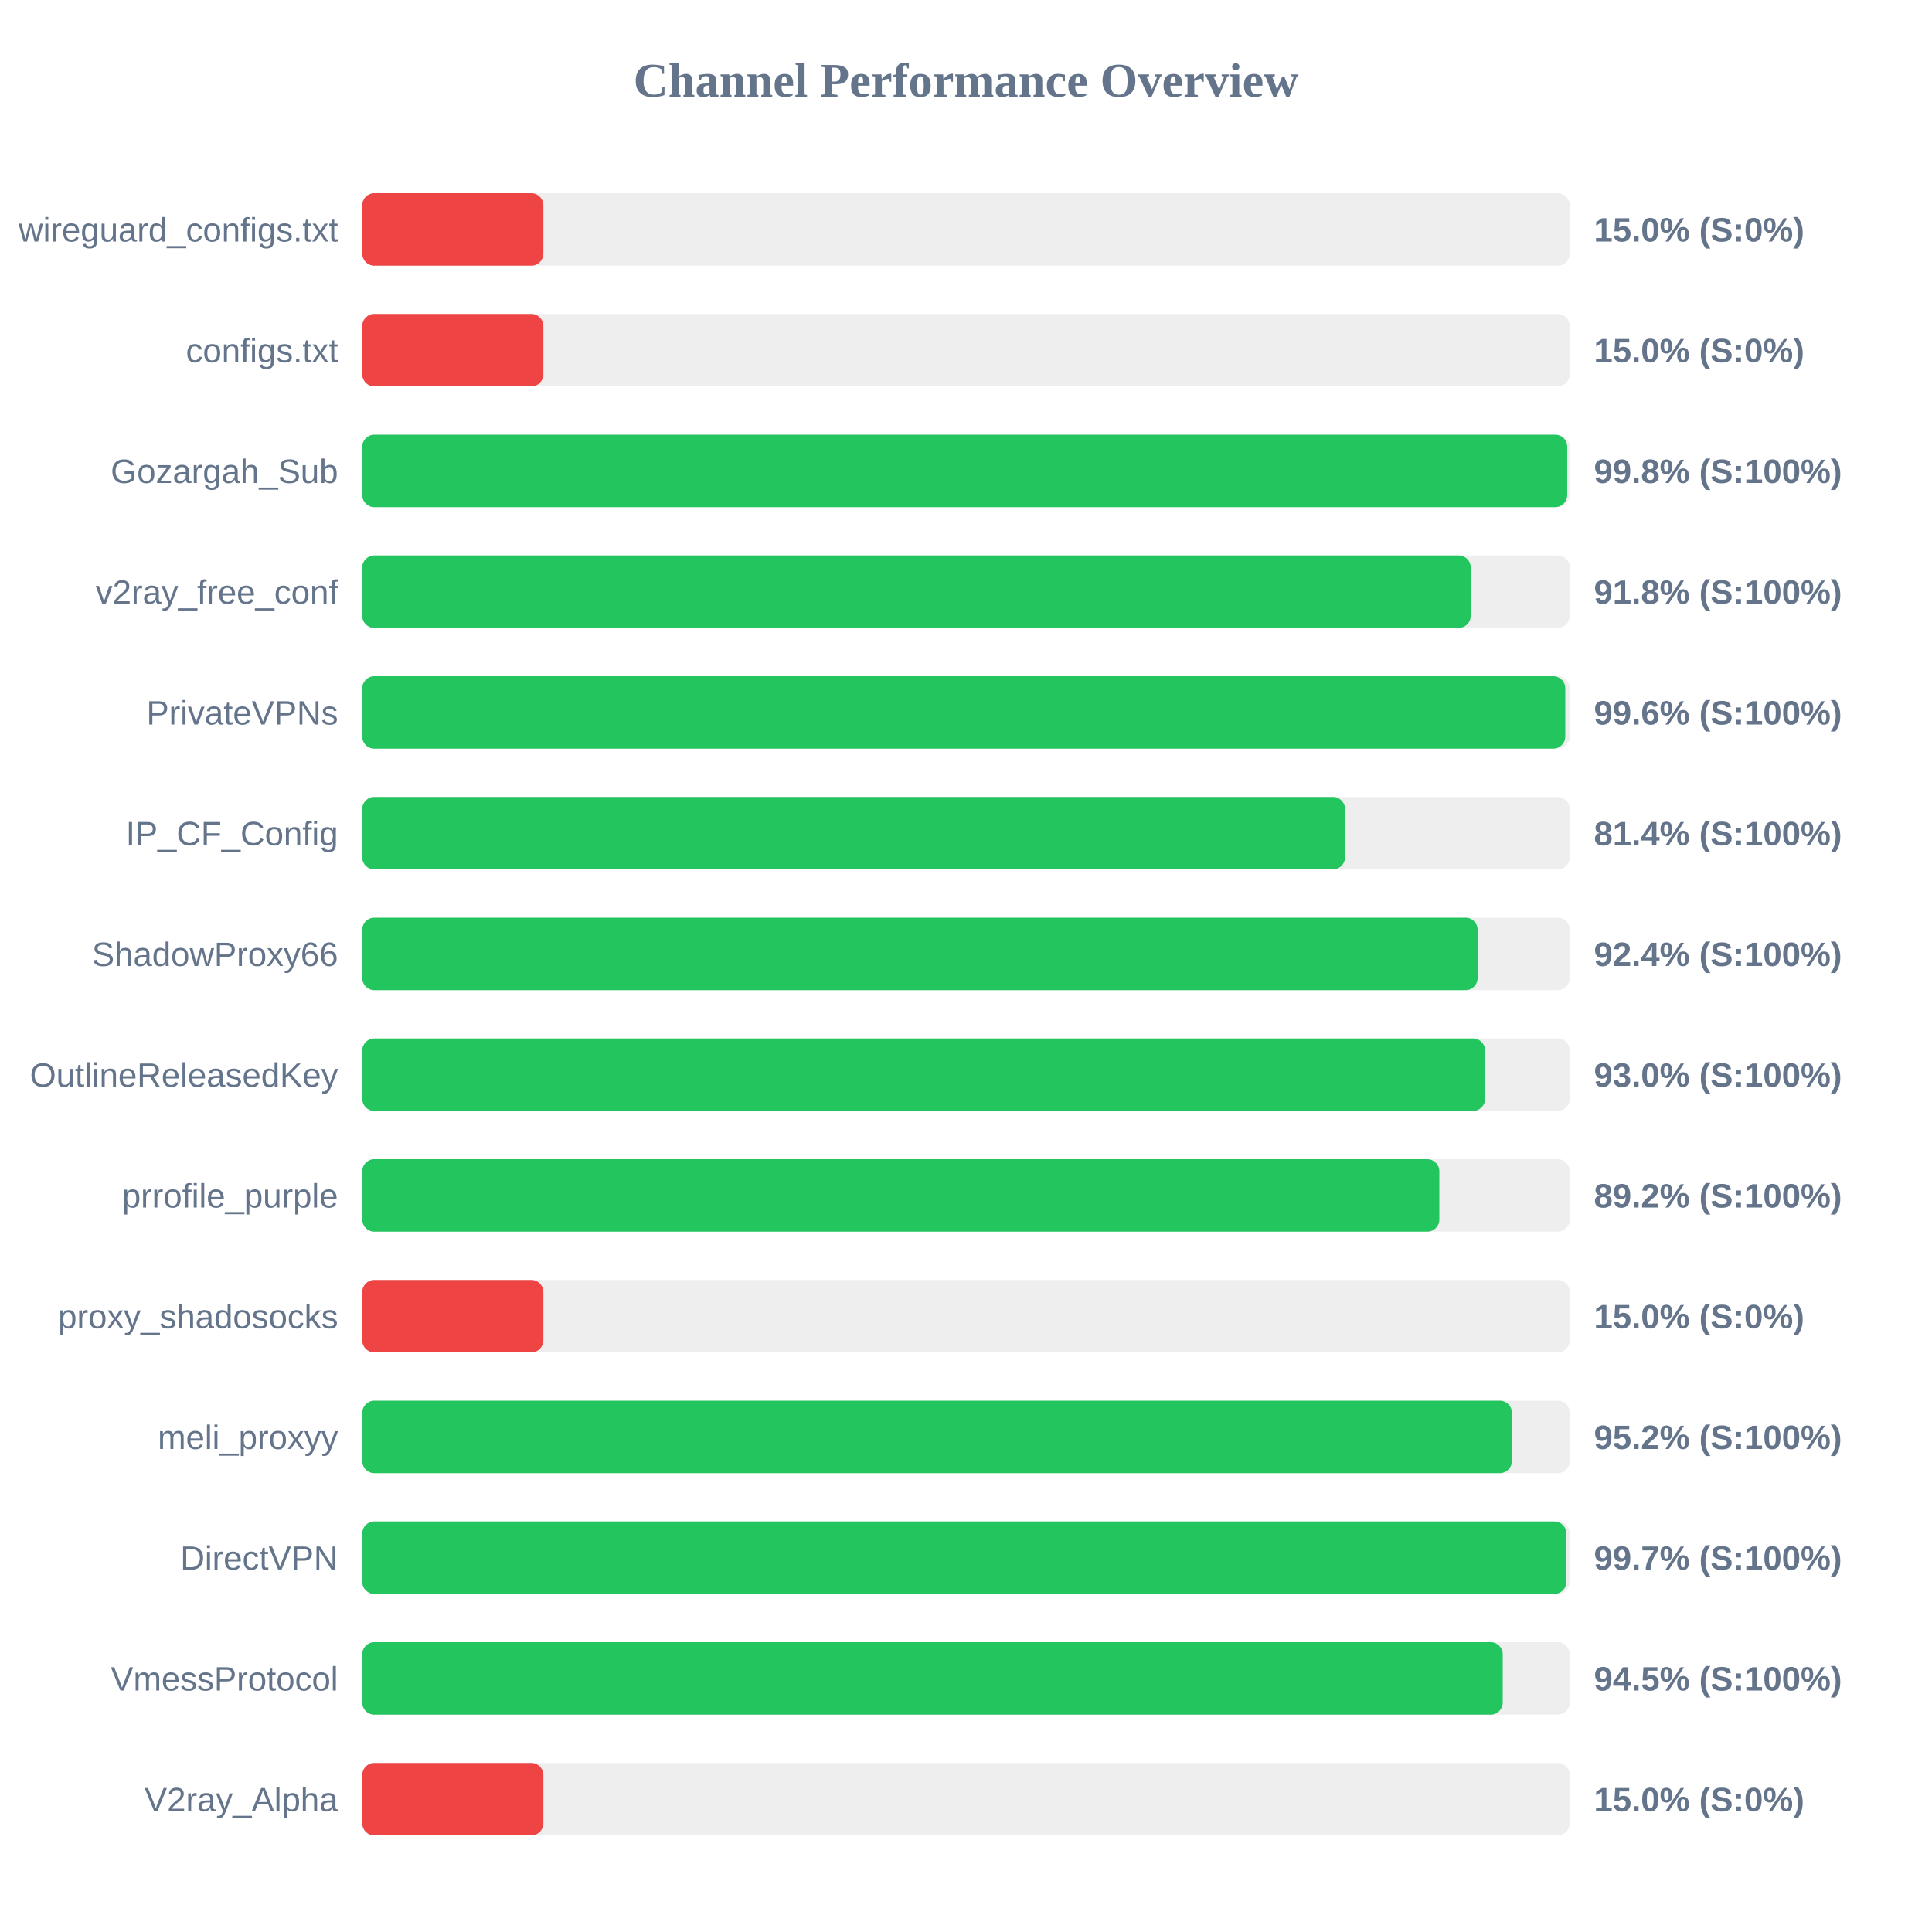
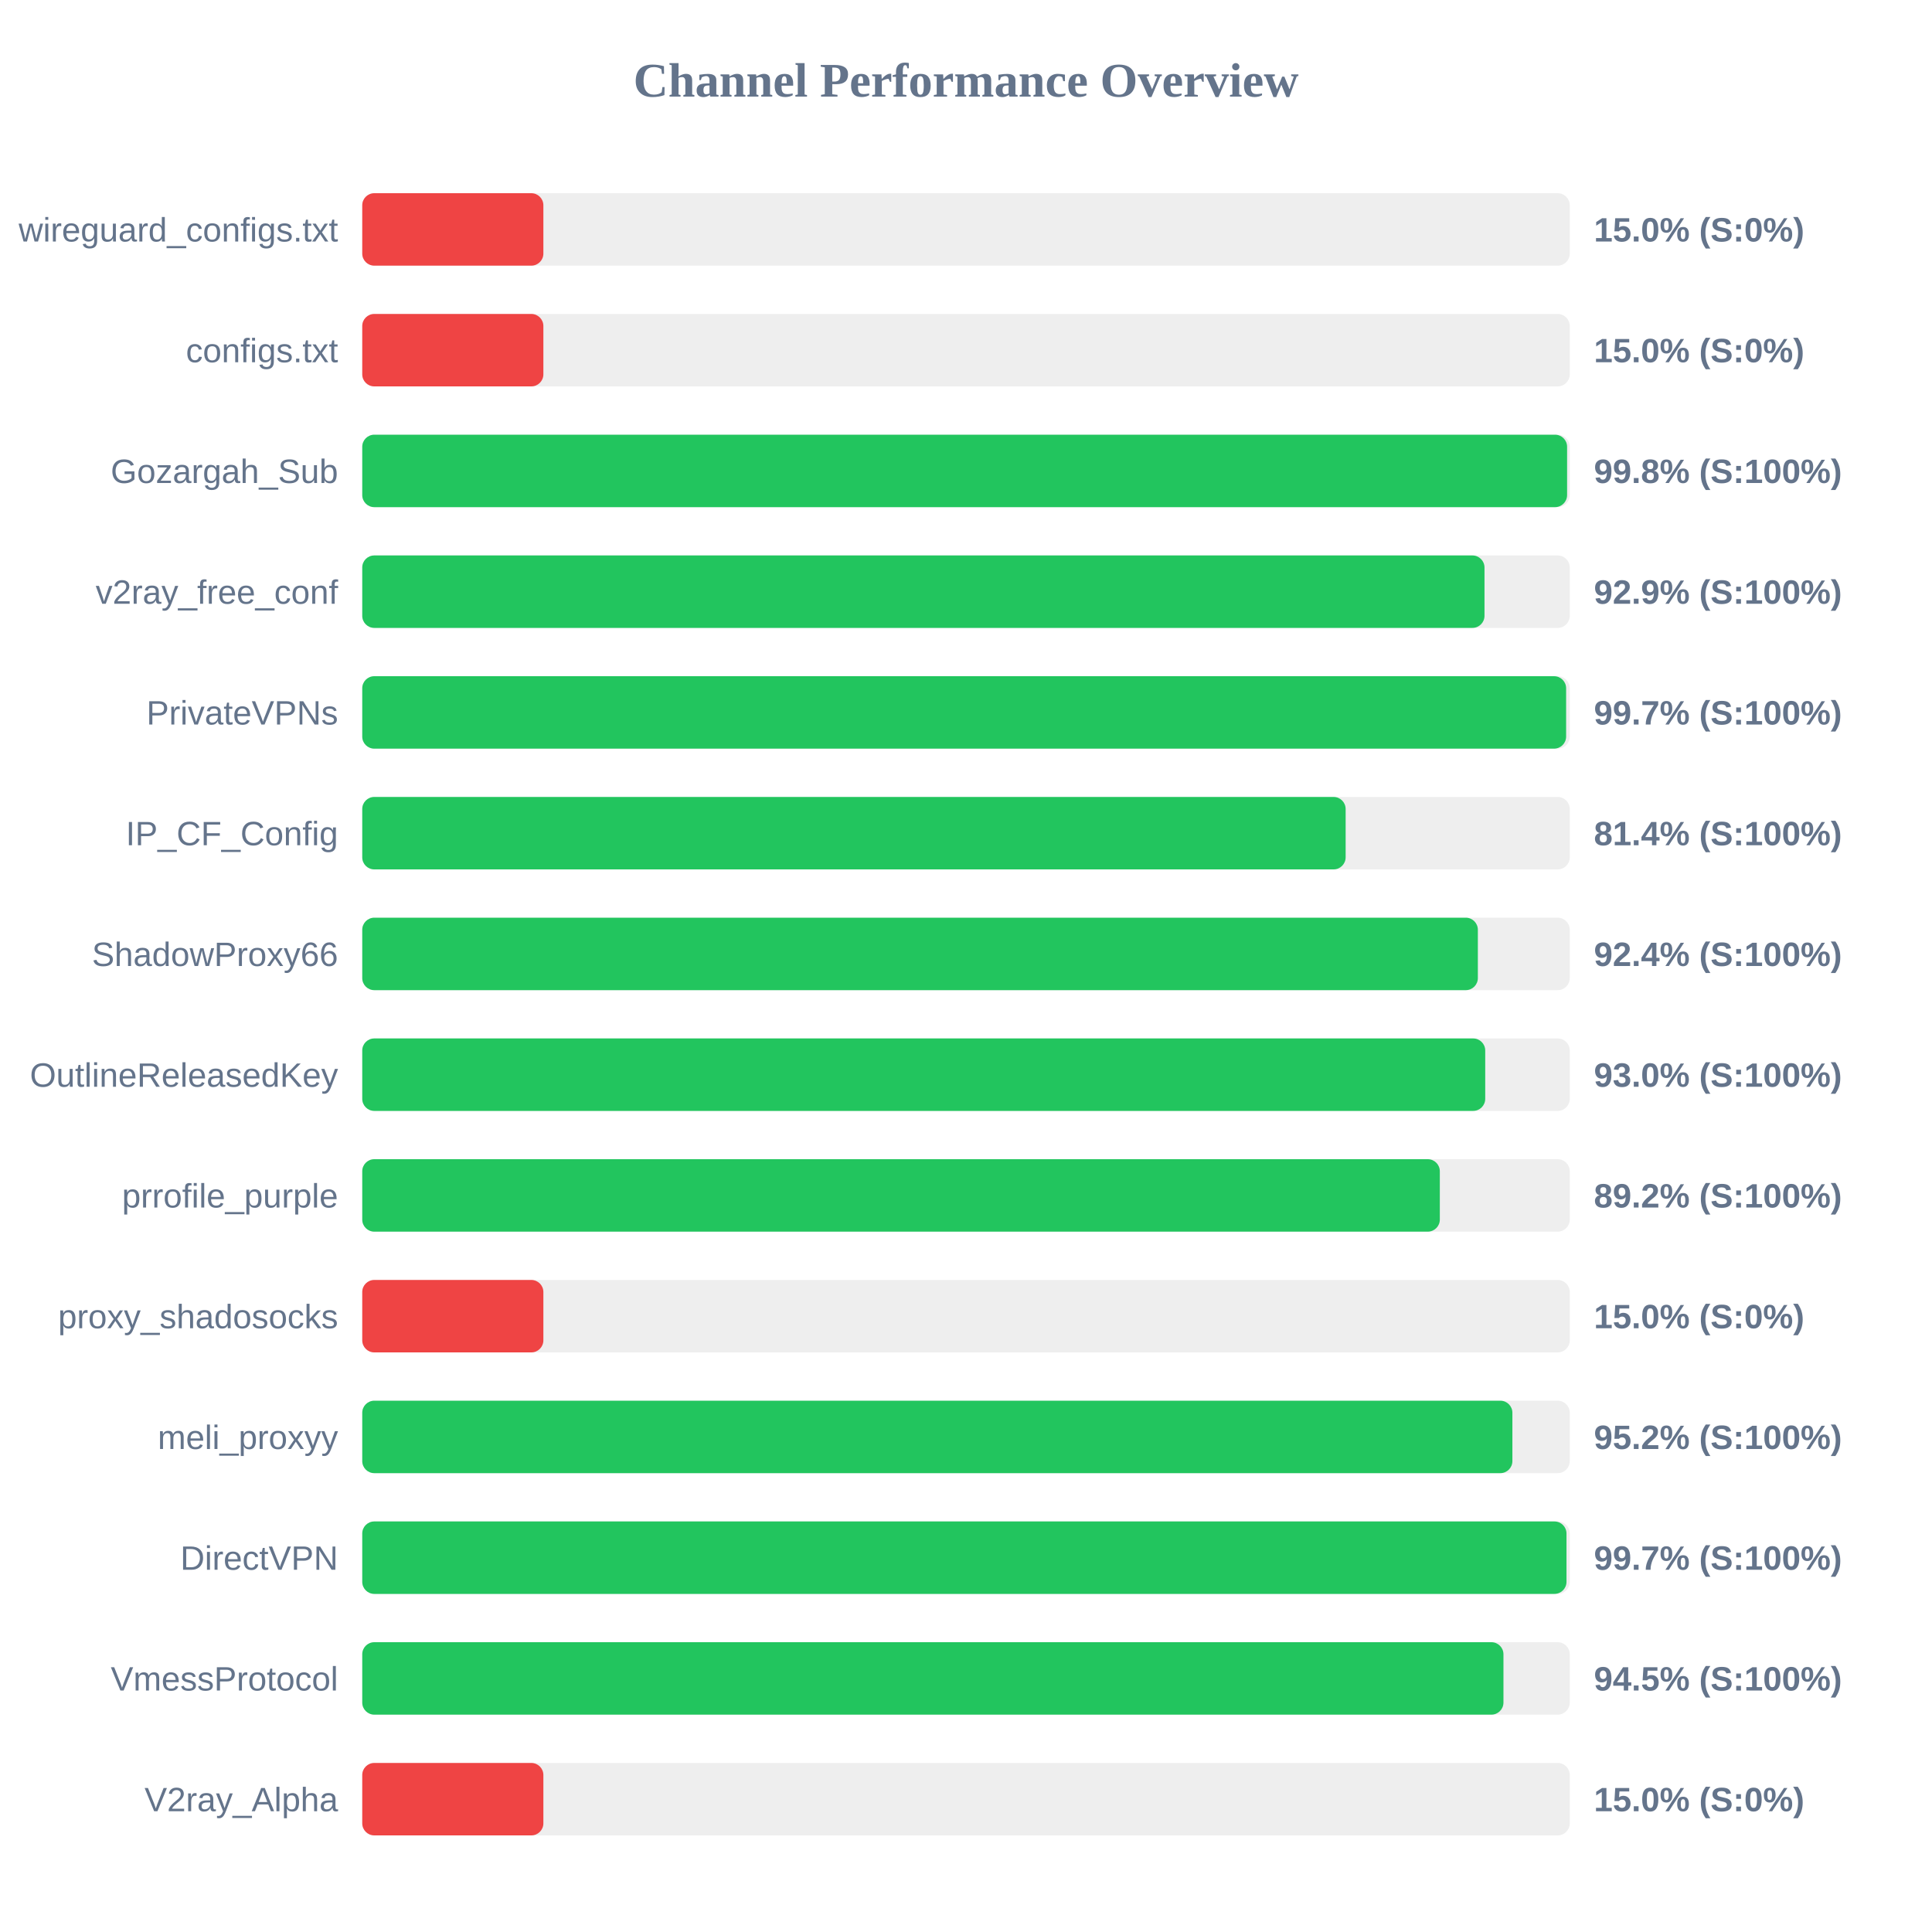
<svg xmlns="http://www.w3.org/2000/svg" width="800" height="800" version="1.1">
  <style>
        .row { font: 14px Arial; fill: #64748b; }
        .score { font: bold 14px Arial; fill: #64748b; }
    </style>
  <text x="400" y="40" text-anchor="middle" font-size="20px" font-weight="bold" fill="#64748b">Channel Performance Overview</text>
  <rect x="150" y="80" width="500" height="30" fill="#eee" rx="5" />
  <rect x="150" y="80" width="75.0" height="30" fill="#ef4444" rx="5" />
  <text x="140" y="100" text-anchor="end" class="row">wireguard_configs.txt</text>
  <text x="660" y="100" text-anchor="start" class="score">15.0% (S:0%)</text>
  <rect x="150" y="130" width="500" height="30" fill="#eee" rx="5" />
  <rect x="150" y="130" width="75.0" height="30" fill="#ef4444" rx="5" />
  <text x="140" y="150" text-anchor="end" class="row">configs.txt</text>
  <text x="660" y="150" text-anchor="start" class="score">15.0% (S:0%)</text>
  <rect x="150" y="180" width="500" height="30" fill="#eee" rx="5" />
-   <rect x="150" y="180" width="498.95" height="30" fill="#22c55e" rx="5" />
+   <rect x="150" y="180" width="498.9" height="30" fill="#22c55e" rx="5" />
  <text x="140" y="200" text-anchor="end" class="row">Gozargah_Sub</text>
  <text x="660" y="200" text-anchor="start" class="score">99.8% (S:100%)</text>
  <rect x="150" y="230" width="500" height="30" fill="#eee" rx="5" />
-   <rect x="150" y="230" width="459.0" height="30" fill="#22c55e" rx="5" />
+   <rect x="150" y="230" width="464.7" height="30" fill="#22c55e" rx="5" />
  <text x="140" y="250" text-anchor="end" class="row">v2ray_free_conf</text>
-   <text x="660" y="250" text-anchor="start" class="score">91.8% (S:100%)</text>
+   <text x="660" y="250" text-anchor="start" class="score">92.9% (S:100%)</text>
  <rect x="150" y="280" width="500" height="30" fill="#eee" rx="5" />
-   <rect x="150" y="280" width="498.15" height="30" fill="#22c55e" rx="5" />
+   <rect x="150" y="280" width="498.5" height="30" fill="#22c55e" rx="5" />
  <text x="140" y="300" text-anchor="end" class="row">PrivateVPNs</text>
-   <text x="660" y="300" text-anchor="start" class="score">99.6% (S:100%)</text>
+   <text x="660" y="300" text-anchor="start" class="score">99.7% (S:100%)</text>
  <rect x="150" y="330" width="500" height="30" fill="#eee" rx="5" />
-   <rect x="150" y="330" width="406.95" height="30" fill="#22c55e" rx="5" />
+   <rect x="150" y="330" width="407.2" height="30" fill="#22c55e" rx="5" />
  <text x="140" y="350" text-anchor="end" class="row">IP_CF_Config</text>
  <text x="660" y="350" text-anchor="start" class="score">81.4% (S:100%)</text>
  <rect x="150" y="380" width="500" height="30" fill="#eee" rx="5" />
-   <rect x="150" y="380" width="461.85" height="30" fill="#22c55e" rx="5" />
+   <rect x="150" y="380" width="461.95" height="30" fill="#22c55e" rx="5" />
  <text x="140" y="400" text-anchor="end" class="row">ShadowProxy66</text>
  <text x="660" y="400" text-anchor="start" class="score">92.4% (S:100%)</text>
  <rect x="150" y="430" width="500" height="30" fill="#eee" rx="5" />
-   <rect x="150" y="430" width="464.95" height="30" fill="#22c55e" rx="5" />
+   <rect x="150" y="430" width="465.0" height="30" fill="#22c55e" rx="5" />
  <text x="140" y="450" text-anchor="end" class="row">OutlineReleasedKey</text>
  <text x="660" y="450" text-anchor="start" class="score">93.0% (S:100%)</text>
  <rect x="150" y="480" width="500" height="30" fill="#eee" rx="5" />
-   <rect x="150" y="480" width="446.0" height="30" fill="#22c55e" rx="5" />
+   <rect x="150" y="480" width="446.2" height="30" fill="#22c55e" rx="5" />
  <text x="140" y="500" text-anchor="end" class="row">prrofile_purple</text>
  <text x="660" y="500" text-anchor="start" class="score">89.2% (S:100%)</text>
  <rect x="150" y="530" width="500" height="30" fill="#eee" rx="5" />
  <rect x="150" y="530" width="75.0" height="30" fill="#ef4444" rx="5" />
  <text x="140" y="550" text-anchor="end" class="row">proxy_shadosocks</text>
  <text x="660" y="550" text-anchor="start" class="score">15.0% (S:0%)</text>
  <rect x="150" y="580" width="500" height="30" fill="#eee" rx="5" />
-   <rect x="150" y="580" width="476.05" height="30" fill="#22c55e" rx="5" />
+   <rect x="150" y="580" width="476.25" height="30" fill="#22c55e" rx="5" />
  <text x="140" y="600" text-anchor="end" class="row">meli_proxyy</text>
  <text x="660" y="600" text-anchor="start" class="score">95.2% (S:100%)</text>
  <rect x="150" y="630" width="500" height="30" fill="#eee" rx="5" />
-   <rect x="150" y="630" width="498.6" height="30" fill="#22c55e" rx="5" />
+   <rect x="150" y="630" width="498.65" height="30" fill="#22c55e" rx="5" />
  <text x="140" y="650" text-anchor="end" class="row">DirectVPN</text>
  <text x="660" y="650" text-anchor="start" class="score">99.7% (S:100%)</text>
  <rect x="150" y="680" width="500" height="30" fill="#eee" rx="5" />
-   <rect x="150" y="680" width="472.25" height="30" fill="#22c55e" rx="5" />
+   <rect x="150" y="680" width="472.55" height="30" fill="#22c55e" rx="5" />
  <text x="140" y="700" text-anchor="end" class="row">VmessProtocol</text>
  <text x="660" y="700" text-anchor="start" class="score">94.5% (S:100%)</text>
  <rect x="150" y="730" width="500" height="30" fill="#eee" rx="5" />
  <rect x="150" y="730" width="75.0" height="30" fill="#ef4444" rx="5" />
  <text x="140" y="750" text-anchor="end" class="row">V2ray_Alpha</text>
  <text x="660" y="750" text-anchor="start" class="score">15.0% (S:0%)</text>
</svg>
